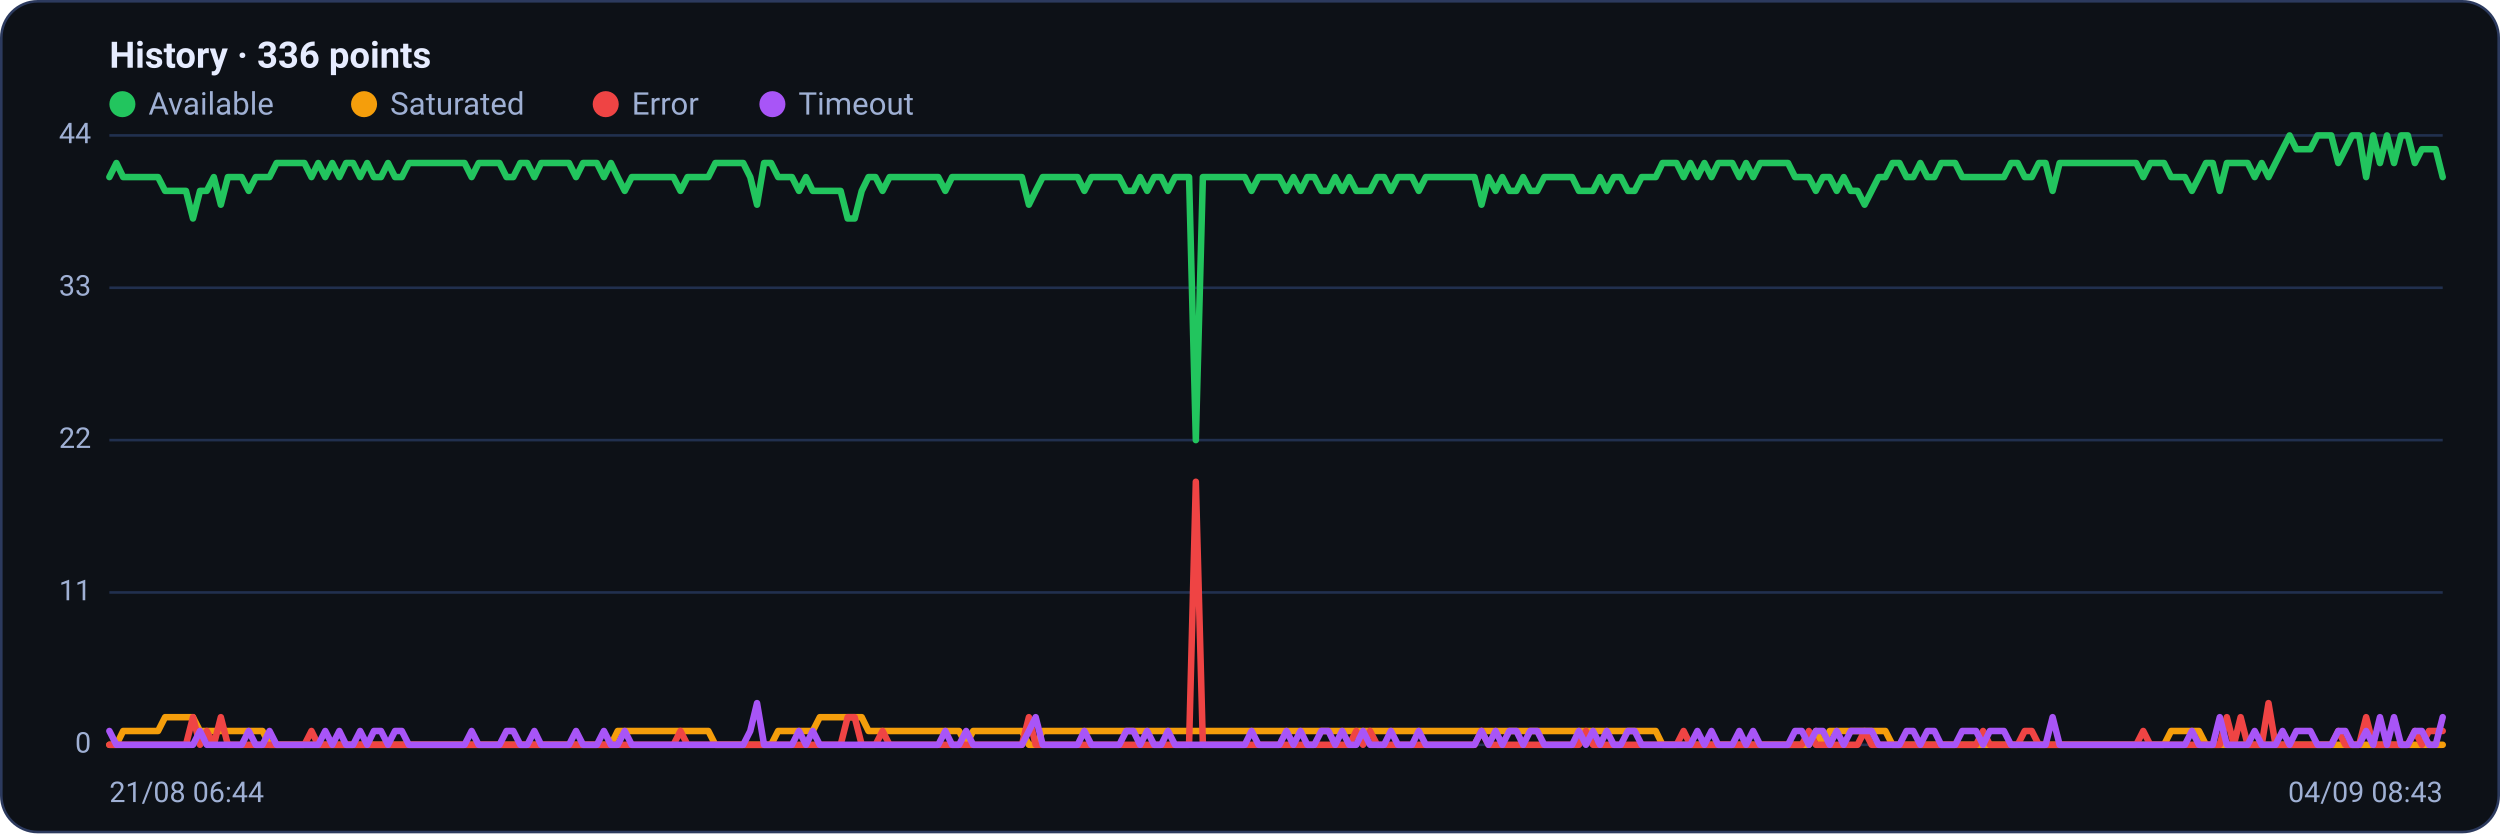
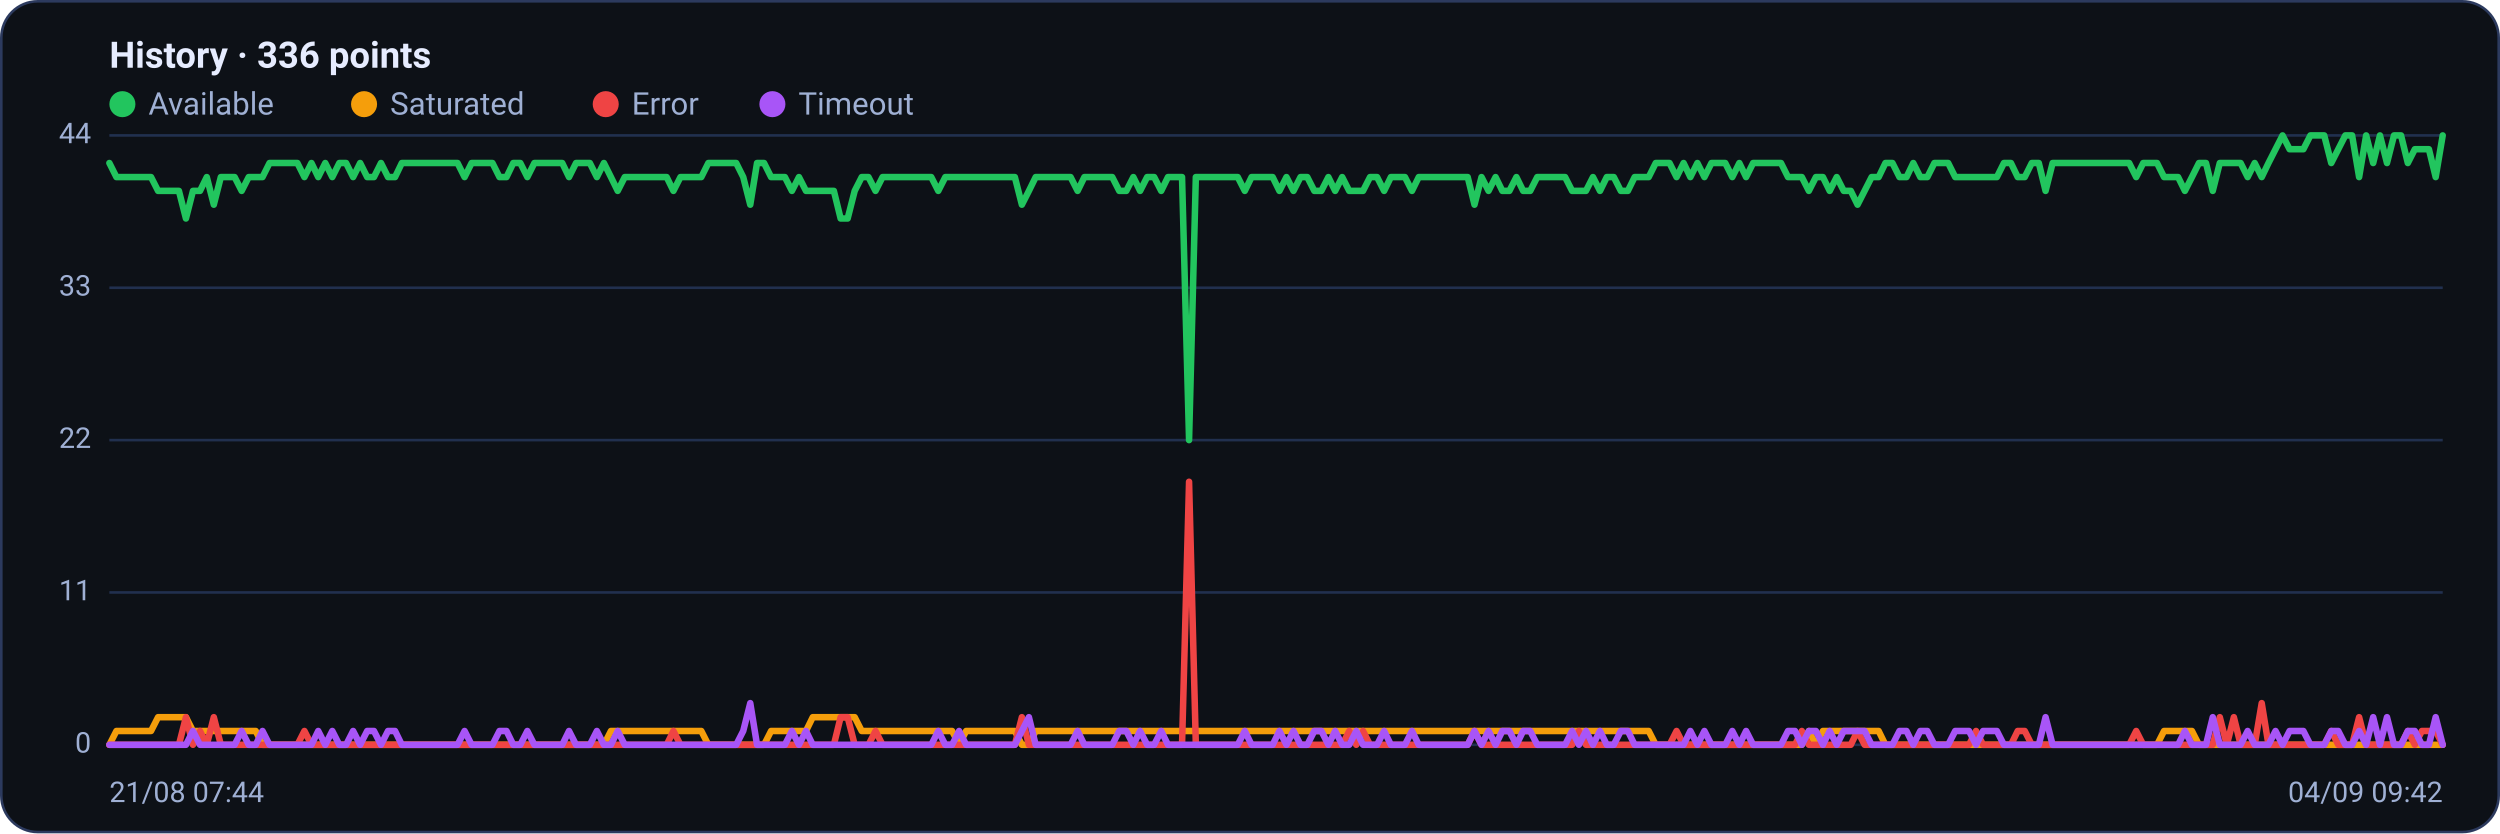
<svg xmlns="http://www.w3.org/2000/svg" viewBox="0 0 960 320" width="960" height="320" font-family="Segoe UI, system-ui, -apple-system, Roboto, Helvetica, Arial, sans-serif" role="img" aria-label="Availability history per region">
  <rect x="0.5" y="0.5" width="959" height="319" rx="14" fill="#0d1117" stroke="#2c3a5e" />
  <text x="42" y="26" font-size="14" font-weight="600" fill="#e6ecff">History · 336 points</text>
  <circle cx="47" cy="40" r="5" fill="#22c55e" />
  <text x="57" y="44" font-size="12" fill="#9fb0d4">Available</text>
  <circle cx="139.8" cy="40" r="5" fill="#f59e0b" />
  <text x="149.8" y="44" font-size="12" fill="#9fb0d4">Saturated</text>
  <circle cx="232.6" cy="40" r="5" fill="#ef4444" />
  <text x="242.6" y="44" font-size="12" fill="#9fb0d4">Error</text>
  <circle cx="296.6" cy="40" r="5" fill="#a855f7" />
  <text x="306.6" y="44" font-size="12" fill="#9fb0d4">Timeout</text>
  <line x1="42" y1="286.0" x2="938" y2="286.0" stroke="#21304f" stroke-width="1" />
  <text x="35" y="289.0" text-anchor="end" font-size="11" fill="#9fb0d4">0</text>
  <line x1="42" y1="227.5" x2="938" y2="227.5" stroke="#21304f" stroke-width="1" />
  <text x="35" y="230.5" text-anchor="end" font-size="11" fill="#9fb0d4">11</text>
  <line x1="42" y1="169.0" x2="938" y2="169.0" stroke="#21304f" stroke-width="1" />
  <text x="35" y="172.0" text-anchor="end" font-size="11" fill="#9fb0d4">22</text>
  <line x1="42" y1="110.5" x2="938" y2="110.5" stroke="#21304f" stroke-width="1" />
  <text x="35" y="113.5" text-anchor="end" font-size="11" fill="#9fb0d4">33</text>
  <line x1="42" y1="52.0" x2="938" y2="52.0" stroke="#21304f" stroke-width="1" />
  <text x="35" y="55.0" text-anchor="end" font-size="11" fill="#9fb0d4">44</text>
-   <polyline fill="none" stroke="#22c55e" stroke-width="2.5" stroke-linejoin="round" stroke-linecap="round" points="42.0,68.0 44.7,62.6 47.3,68.0 50.0,68.0 52.7,68.0 55.4,68.0 58.0,68.0 60.7,68.0 63.4,73.3 66.1,73.3 68.7,73.3 71.4,73.3 74.1,83.9 76.8,73.3 79.4,73.3 82.1,68.0 84.8,78.6 87.5,68.0 90.1,68.0 92.8,68.0 95.5,73.3 98.2,68.0 100.8,68.0 103.5,68.0 106.2,62.6 108.9,62.6 111.5,62.6 114.2,62.6 116.9,62.6 119.6,68.0 122.2,62.6 124.9,68.0 127.6,62.6 130.3,68.0 132.9,62.6 135.6,62.6 138.3,68.0 141.0,62.6 143.6,68.0 146.3,68.0 149.0,62.6 151.7,68.0 154.3,68.0 157.0,62.6 159.7,62.6 162.4,62.6 165.0,62.6 167.7,62.6 170.4,62.6 173.1,62.6 175.7,62.6 178.4,62.6 181.1,68.0 183.8,62.6 186.4,62.6 189.1,62.6 191.8,62.6 194.5,68.0 197.1,68.0 199.8,62.6 202.5,62.6 205.2,68.0 207.8,62.6 210.5,62.6 213.2,62.6 215.9,62.6 218.5,62.6 221.2,68.0 223.9,62.6 226.5,62.6 229.2,62.6 231.9,68.0 234.6,62.6 237.2,68.0 239.9,73.3 242.6,68.0 245.3,68.0 247.9,68.0 250.6,68.0 253.3,68.0 256.0,68.0 258.6,68.0 261.3,73.3 264.0,68.0 266.7,68.0 269.3,68.0 272.0,68.0 274.7,62.6 277.4,62.6 280.0,62.6 282.7,62.6 285.4,62.6 288.1,68.0 290.7,78.6 293.4,62.6 296.1,62.6 298.8,68.0 301.4,68.0 304.1,68.0 306.8,73.3 309.5,68.0 312.1,73.3 314.8,73.3 317.5,73.3 320.2,73.3 322.8,73.3 325.5,83.9 328.2,83.9 330.9,73.3 333.5,68.0 336.2,68.0 338.9,73.3 341.6,68.0 344.2,68.0 346.9,68.0 349.6,68.0 352.3,68.0 354.9,68.0 357.6,68.0 360.3,68.0 363.0,73.3 365.6,68.0 368.3,68.0 371.0,68.0 373.7,68.0 376.3,68.0 379.0,68.0 381.7,68.0 384.4,68.0 387.0,68.0 389.7,68.0 392.4,68.0 395.1,78.6 397.7,73.3 400.4,68.0 403.1,68.0 405.7,68.0 408.4,68.0 411.1,68.0 413.8,68.0 416.4,73.3 419.1,68.0 421.8,68.0 424.5,68.0 427.1,68.0 429.8,68.0 432.5,73.3 435.2,73.3 437.8,68.0 440.5,73.3 443.2,68.0 445.9,68.0 448.5,73.3 451.2,68.0 453.9,68.0 456.6,68.0 459.2,169.0 461.9,68.0 464.6,68.0 467.3,68.0 469.9,68.0 472.6,68.0 475.3,68.0 478.0,68.0 480.6,73.3 483.3,68.0 486.0,68.0 488.7,68.0 491.3,68.0 494.0,73.3 496.7,68.0 499.4,73.3 502.0,68.0 504.7,68.0 507.4,73.3 510.1,73.3 512.7,68.0 515.4,73.3 518.1,68.0 520.8,73.3 523.4,73.3 526.1,73.3 528.8,68.0 531.5,68.0 534.1,73.3 536.8,68.0 539.5,68.0 542.2,68.0 544.8,73.3 547.5,68.0 550.2,68.0 552.9,68.0 555.5,68.0 558.2,68.0 560.9,68.0 563.6,68.0 566.2,68.0 568.9,78.6 571.6,68.0 574.3,73.3 576.9,68.0 579.6,73.3 582.3,73.3 584.9,68.0 587.6,73.3 590.3,73.3 593.0,68.0 595.6,68.0 598.3,68.0 601.0,68.0 603.7,68.0 606.3,73.3 609.0,73.3 611.7,73.3 614.4,68.0 617.0,73.3 619.7,68.0 622.4,68.0 625.1,73.3 627.7,73.3 630.4,68.0 633.1,68.0 635.8,68.0 638.4,62.6 641.1,62.6 643.8,62.6 646.5,68.0 649.1,62.6 651.8,68.0 654.5,62.6 657.2,68.0 659.8,62.6 662.5,62.6 665.2,62.6 667.9,68.0 670.5,62.6 673.2,68.0 675.9,62.6 678.6,62.6 681.2,62.6 683.9,62.6 686.6,62.6 689.3,68.0 691.9,68.0 694.6,68.0 697.3,73.3 700.0,68.0 702.6,68.0 705.3,73.3 708.0,68.0 710.7,73.3 713.3,73.3 716.0,78.6 718.7,73.3 721.4,68.0 724.0,68.0 726.7,62.6 729.4,62.6 732.1,68.0 734.7,68.0 737.4,62.6 740.1,68.0 742.8,68.0 745.4,62.6 748.1,62.6 750.8,62.6 753.5,68.0 756.1,68.0 758.8,68.0 761.5,68.0 764.1,68.0 766.8,68.0 769.5,68.0 772.2,62.6 774.8,62.6 777.5,68.0 780.2,68.0 782.9,62.6 785.5,62.6 788.2,73.3 790.9,62.6 793.6,62.6 796.2,62.6 798.9,62.6 801.6,62.6 804.3,62.6 806.9,62.6 809.6,62.6 812.3,62.6 815.0,62.6 817.6,62.6 820.3,62.6 823.0,68.0 825.7,62.6 828.3,62.6 831.0,62.6 833.7,68.0 836.4,68.0 839.0,68.0 841.7,73.3 844.4,68.0 847.1,62.6 849.7,62.6 852.4,73.3 855.1,62.6 857.8,62.6 860.4,62.6 863.1,62.6 865.8,68.0 868.5,62.6 871.1,68.0 873.8,62.6 876.5,57.3 879.2,52.0 881.8,57.3 884.5,57.3 887.2,57.3 889.9,52.0 892.5,52.0 895.2,52.0 897.9,62.6 900.6,57.3 903.2,52.0 905.9,52.0 908.6,68.0 911.3,52.0 913.9,62.6 916.6,52.0 919.3,62.6 922.0,52.0 924.6,52.0 927.3,62.6 930.0,57.3 932.7,57.3 935.3,57.3 938.0,68.0" />
-   <polyline fill="none" stroke="#f59e0b" stroke-width="2.5" stroke-linejoin="round" stroke-linecap="round" points="42.0,286.0 44.7,286.0 47.3,280.7 50.0,280.7 52.7,280.7 55.4,280.7 58.0,280.7 60.7,280.7 63.4,275.4 66.1,275.4 68.7,275.4 71.4,275.4 74.1,275.4 76.8,280.7 79.4,280.7 82.1,280.7 84.8,280.7 87.5,280.7 90.1,280.7 92.8,280.7 95.5,280.7 98.2,280.7 100.8,280.7 103.5,286.0 106.2,286.0 108.9,286.0 111.5,286.0 114.2,286.0 116.9,286.0 119.6,286.0 122.2,286.0 124.9,286.0 127.6,286.0 130.3,286.0 132.9,286.0 135.6,286.0 138.3,286.0 141.0,286.0 143.6,286.0 146.3,286.0 149.0,286.0 151.7,286.0 154.3,286.0 157.0,286.0 159.7,286.0 162.4,286.0 165.0,286.0 167.7,286.0 170.4,286.0 173.1,286.0 175.7,286.0 178.4,286.0 181.1,286.0 183.8,286.0 186.4,286.0 189.1,286.0 191.8,286.0 194.5,286.0 197.1,286.0 199.8,286.0 202.5,286.0 205.2,286.0 207.8,286.0 210.5,286.0 213.2,286.0 215.9,286.0 218.5,286.0 221.2,286.0 223.9,286.0 226.5,286.0 229.2,286.0 231.9,286.0 234.6,286.0 237.2,280.7 239.9,280.7 242.6,280.7 245.3,280.7 247.9,280.7 250.6,280.7 253.3,280.7 256.0,280.7 258.6,280.7 261.3,280.7 264.0,280.7 266.7,280.7 269.3,280.7 272.0,280.7 274.7,286.0 277.4,286.0 280.0,286.0 282.7,286.0 285.4,286.0 288.1,286.0 290.7,286.0 293.4,286.0 296.1,286.0 298.8,280.7 301.4,280.7 304.1,280.7 306.8,280.7 309.5,280.7 312.1,280.7 314.8,275.4 317.5,275.4 320.2,275.4 322.8,275.4 325.5,275.4 328.2,275.4 330.9,275.4 333.5,280.7 336.2,280.7 338.9,280.7 341.6,280.7 344.2,280.7 346.9,280.7 349.6,280.7 352.3,280.7 354.9,280.7 357.6,280.7 360.3,280.7 363.0,280.7 365.6,280.7 368.3,280.7 371.0,286.0 373.7,280.7 376.3,280.7 379.0,280.7 381.7,280.7 384.4,280.7 387.0,280.7 389.7,280.7 392.4,280.7 395.1,286.0 397.7,286.0 400.4,280.7 403.1,280.7 405.7,280.7 408.4,280.7 411.1,280.7 413.8,280.7 416.4,280.7 419.1,280.7 421.8,280.7 424.5,280.7 427.1,280.7 429.8,280.7 432.5,280.7 435.2,280.7 437.8,280.7 440.5,280.7 443.2,280.7 445.9,280.7 448.5,280.7 451.2,280.7 453.9,280.7 456.6,280.7 459.2,280.7 461.9,280.7 464.6,280.7 467.3,280.7 469.9,280.7 472.6,280.7 475.3,280.7 478.0,280.7 480.6,280.7 483.3,280.7 486.0,280.7 488.7,280.7 491.3,280.7 494.0,280.7 496.7,280.7 499.4,280.7 502.0,280.7 504.7,280.7 507.4,280.7 510.1,280.7 512.7,280.7 515.4,280.7 518.1,280.7 520.8,280.7 523.4,280.7 526.1,280.7 528.8,280.7 531.5,280.7 534.1,280.7 536.8,280.7 539.5,280.7 542.2,280.7 544.8,280.7 547.5,280.7 550.2,280.7 552.9,280.7 555.5,280.7 558.2,280.7 560.9,280.7 563.6,280.7 566.2,280.7 568.9,280.7 571.6,280.7 574.3,280.7 576.9,280.7 579.6,280.7 582.3,280.7 584.9,280.7 587.6,280.7 590.3,280.7 593.0,280.7 595.6,280.7 598.3,280.7 601.0,280.7 603.7,280.7 606.3,280.7 609.0,280.7 611.7,280.7 614.4,280.7 617.0,280.7 619.7,280.7 622.4,280.7 625.1,280.7 627.7,280.7 630.4,280.7 633.1,280.7 635.8,280.7 638.4,286.0 641.1,286.0 643.8,286.0 646.5,286.0 649.1,286.0 651.8,286.0 654.5,286.0 657.2,286.0 659.8,286.0 662.5,286.0 665.2,286.0 667.9,286.0 670.5,286.0 673.2,286.0 675.9,286.0 678.6,286.0 681.2,286.0 683.9,286.0 686.6,286.0 689.3,286.0 691.9,286.0 694.6,286.0 697.3,280.7 700.0,286.0 702.6,280.7 705.3,280.7 708.0,280.7 710.7,280.7 713.3,280.7 716.0,280.7 718.7,280.7 721.4,280.7 724.0,280.7 726.7,286.0 729.4,286.0 732.1,286.0 734.7,286.0 737.4,286.0 740.1,286.0 742.8,286.0 745.4,286.0 748.1,286.0 750.8,286.0 753.5,286.0 756.1,286.0 758.8,286.0 761.5,286.0 764.1,286.0 766.8,286.0 769.5,286.0 772.2,286.0 774.8,286.0 777.5,286.0 780.2,286.0 782.9,286.0 785.5,286.0 788.2,286.0 790.9,286.0 793.6,286.0 796.2,286.0 798.9,286.0 801.6,286.0 804.3,286.0 806.9,286.0 809.6,286.0 812.3,286.0 815.0,286.0 817.6,286.0 820.3,286.0 823.0,286.0 825.7,286.0 828.3,286.0 831.0,286.0 833.7,280.7 836.4,280.7 839.0,280.7 841.7,280.7 844.4,280.7 847.1,286.0 849.7,286.0 852.4,286.0 855.1,286.0 857.8,286.0 860.4,286.0 863.1,286.0 865.8,286.0 868.5,286.0 871.1,286.0 873.8,286.0 876.5,286.0 879.2,286.0 881.8,286.0 884.5,286.0 887.2,286.0 889.9,286.0 892.5,286.0 895.2,286.0 897.9,286.0 900.6,286.0 903.2,286.0 905.9,286.0 908.6,286.0 911.3,286.0 913.9,286.0 916.6,286.0 919.3,286.0 922.0,286.0 924.6,286.0 927.3,286.0 930.0,286.0 932.7,286.0 935.3,286.0 938.0,286.0" />
-   <polyline fill="none" stroke="#ef4444" stroke-width="2.5" stroke-linejoin="round" stroke-linecap="round" points="42.0,286.0 44.7,286.0 47.3,286.0 50.0,286.0 52.7,286.0 55.4,286.0 58.0,286.0 60.7,286.0 63.4,286.0 66.1,286.0 68.7,286.0 71.4,286.0 74.1,275.4 76.8,286.0 79.4,280.7 82.1,286.0 84.8,275.4 87.5,286.0 90.1,286.0 92.8,286.0 95.5,286.0 98.2,286.0 100.8,286.0 103.5,286.0 106.2,286.0 108.9,286.0 111.5,286.0 114.2,286.0 116.9,286.0 119.6,280.7 122.2,286.0 124.9,286.0 127.6,286.0 130.3,286.0 132.9,286.0 135.6,286.0 138.3,286.0 141.0,286.0 143.6,286.0 146.3,286.0 149.0,286.0 151.7,286.0 154.3,286.0 157.0,286.0 159.7,286.0 162.4,286.0 165.0,286.0 167.7,286.0 170.4,286.0 173.1,286.0 175.7,286.0 178.4,286.0 181.1,286.0 183.8,286.0 186.4,286.0 189.1,286.0 191.8,286.0 194.5,286.0 197.1,286.0 199.8,286.0 202.5,286.0 205.2,286.0 207.8,286.0 210.5,286.0 213.2,286.0 215.9,286.0 218.5,286.0 221.2,286.0 223.9,286.0 226.5,286.0 229.2,286.0 231.9,286.0 234.6,286.0 237.2,286.0 239.9,286.0 242.6,286.0 245.3,286.0 247.9,286.0 250.6,286.0 253.3,286.0 256.0,286.0 258.6,286.0 261.3,280.7 264.0,286.0 266.7,286.0 269.3,286.0 272.0,286.0 274.7,286.0 277.4,286.0 280.0,286.0 282.7,286.0 285.4,286.0 288.1,286.0 290.7,286.0 293.4,286.0 296.1,286.0 298.8,286.0 301.4,286.0 304.1,286.0 306.8,286.0 309.5,286.0 312.1,286.0 314.8,286.0 317.5,286.0 320.2,286.0 322.8,286.0 325.5,275.4 328.2,275.4 330.9,286.0 333.5,286.0 336.2,286.0 338.9,280.7 341.6,286.0 344.2,286.0 346.9,286.0 349.6,286.0 352.3,286.0 354.9,286.0 357.6,286.0 360.3,286.0 363.0,286.0 365.6,286.0 368.3,286.0 371.0,286.0 373.7,286.0 376.3,286.0 379.0,286.0 381.7,286.0 384.4,286.0 387.0,286.0 389.7,286.0 392.4,286.0 395.1,275.4 397.7,286.0 400.4,286.0 403.1,286.0 405.7,286.0 408.4,286.0 411.1,286.0 413.8,286.0 416.4,286.0 419.1,286.0 421.8,286.0 424.5,286.0 427.1,286.0 429.8,286.0 432.5,286.0 435.2,286.0 437.8,286.0 440.5,286.0 443.2,286.0 445.9,286.0 448.5,286.0 451.2,286.0 453.9,286.0 456.6,286.0 459.2,185.0 461.9,286.0 464.6,286.0 467.3,286.0 469.9,286.0 472.6,286.0 475.3,286.0 478.0,286.0 480.6,286.0 483.3,286.0 486.0,286.0 488.7,286.0 491.3,286.0 494.0,286.0 496.7,286.0 499.4,286.0 502.0,286.0 504.7,286.0 507.4,286.0 510.1,286.0 512.7,286.0 515.4,286.0 518.1,286.0 520.8,280.7 523.4,286.0 526.1,280.7 528.8,286.0 531.5,286.0 534.1,286.0 536.8,286.0 539.5,286.0 542.2,286.0 544.8,286.0 547.5,286.0 550.2,286.0 552.9,286.0 555.5,286.0 558.2,286.0 560.9,286.0 563.6,286.0 566.2,286.0 568.9,280.7 571.6,286.0 574.3,286.0 576.9,286.0 579.6,286.0 582.3,286.0 584.9,286.0 587.6,286.0 590.3,286.0 593.0,286.0 595.6,286.0 598.3,286.0 601.0,286.0 603.7,286.0 606.3,286.0 609.0,280.7 611.7,286.0 614.4,286.0 617.0,286.0 619.7,286.0 622.4,286.0 625.1,286.0 627.7,286.0 630.4,286.0 633.1,286.0 635.8,286.0 638.4,286.0 641.1,286.0 643.8,286.0 646.5,280.7 649.1,286.0 651.8,286.0 654.5,286.0 657.2,286.0 659.8,286.0 662.5,286.0 665.2,286.0 667.9,286.0 670.5,286.0 673.2,286.0 675.9,286.0 678.6,286.0 681.2,286.0 683.9,286.0 686.6,286.0 689.3,286.0 691.9,286.0 694.6,280.7 697.3,286.0 700.0,286.0 702.6,286.0 705.3,286.0 708.0,286.0 710.7,286.0 713.3,286.0 716.0,280.7 718.7,286.0 721.4,286.0 724.0,286.0 726.7,286.0 729.4,286.0 732.1,286.0 734.7,286.0 737.4,286.0 740.1,286.0 742.8,286.0 745.4,286.0 748.1,286.0 750.8,286.0 753.5,286.0 756.1,286.0 758.8,286.0 761.5,280.7 764.1,286.0 766.8,286.0 769.5,286.0 772.2,286.0 774.8,286.0 777.5,280.7 780.2,280.7 782.9,286.0 785.5,286.0 788.2,286.0 790.9,286.0 793.6,286.0 796.2,286.0 798.9,286.0 801.6,286.0 804.3,286.0 806.9,286.0 809.6,286.0 812.3,286.0 815.0,286.0 817.6,286.0 820.3,286.0 823.0,280.7 825.7,286.0 828.3,286.0 831.0,286.0 833.7,286.0 836.4,286.0 839.0,286.0 841.7,286.0 844.4,286.0 847.1,286.0 849.7,286.0 852.4,286.0 855.1,275.4 857.8,286.0 860.4,275.4 863.1,286.0 865.8,286.0 868.5,286.0 871.1,270.0 873.8,286.0 876.5,286.0 879.2,286.0 881.8,286.0 884.5,286.0 887.2,286.0 889.9,286.0 892.5,286.0 895.2,286.0 897.9,280.7 900.6,286.0 903.2,286.0 905.9,286.0 908.6,275.4 911.3,286.0 913.9,286.0 916.6,286.0 919.3,286.0 922.0,286.0 924.6,286.0 927.3,280.7 930.0,286.0 932.7,280.7 935.3,280.7 938.0,280.7" />
-   <polyline fill="none" stroke="#a855f7" stroke-width="2.5" stroke-linejoin="round" stroke-linecap="round" points="42.0,280.7 44.7,286.0 47.3,286.0 50.0,286.0 52.7,286.0 55.4,286.0 58.0,286.0 60.7,286.0 63.4,286.0 66.1,286.0 68.7,286.0 71.4,286.0 74.1,286.0 76.8,280.7 79.4,286.0 82.1,286.0 84.8,286.0 87.5,286.0 90.1,286.0 92.8,286.0 95.5,280.7 98.2,286.0 100.8,286.0 103.5,280.7 106.2,286.0 108.9,286.0 111.5,286.0 114.2,286.0 116.9,286.0 119.6,286.0 122.2,286.0 124.9,280.7 127.6,286.0 130.3,280.7 132.9,286.0 135.6,286.0 138.3,280.7 141.0,286.0 143.6,280.7 146.3,280.7 149.0,286.0 151.7,280.7 154.3,280.7 157.0,286.0 159.7,286.0 162.4,286.0 165.0,286.0 167.7,286.0 170.4,286.0 173.1,286.0 175.7,286.0 178.4,286.0 181.1,280.7 183.8,286.0 186.4,286.0 189.1,286.0 191.8,286.0 194.5,280.7 197.1,280.7 199.8,286.0 202.5,286.0 205.2,280.7 207.8,286.0 210.5,286.0 213.2,286.0 215.9,286.0 218.5,286.0 221.2,280.7 223.9,286.0 226.5,286.0 229.2,286.0 231.9,280.7 234.6,286.0 237.2,286.0 239.9,280.7 242.6,286.0 245.3,286.0 247.9,286.0 250.6,286.0 253.3,286.0 256.0,286.0 258.6,286.0 261.3,286.0 264.0,286.0 266.7,286.0 269.3,286.0 272.0,286.0 274.7,286.0 277.4,286.0 280.0,286.0 282.7,286.0 285.4,286.0 288.1,280.7 290.7,270.0 293.4,286.0 296.1,286.0 298.8,286.0 301.4,286.0 304.1,286.0 306.8,280.7 309.5,286.0 312.1,280.7 314.8,286.0 317.5,286.0 320.2,286.0 322.8,286.0 325.5,286.0 328.2,286.0 330.9,286.0 333.5,286.0 336.2,286.0 338.9,286.0 341.6,286.0 344.2,286.0 346.9,286.0 349.6,286.0 352.3,286.0 354.9,286.0 357.6,286.0 360.3,286.0 363.0,280.7 365.6,286.0 368.3,286.0 371.0,280.7 373.7,286.0 376.3,286.0 379.0,286.0 381.7,286.0 384.4,286.0 387.0,286.0 389.7,286.0 392.4,286.0 395.1,280.7 397.7,275.4 400.4,286.0 403.1,286.0 405.7,286.0 408.4,286.0 411.1,286.0 413.8,286.0 416.4,280.7 419.1,286.0 421.8,286.0 424.5,286.0 427.1,286.0 429.8,286.0 432.5,280.7 435.2,280.7 437.8,286.0 440.5,280.7 443.2,286.0 445.9,286.0 448.5,280.7 451.2,286.0 453.9,286.0 456.6,286.0 459.2,286.0 461.9,286.0 464.6,286.0 467.3,286.0 469.9,286.0 472.6,286.0 475.3,286.0 478.0,286.0 480.6,280.7 483.3,286.0 486.0,286.0 488.7,286.0 491.3,286.0 494.0,280.7 496.7,286.0 499.4,280.7 502.0,286.0 504.7,286.0 507.4,280.7 510.1,280.7 512.7,286.0 515.4,280.7 518.1,286.0 520.8,286.0 523.4,280.7 526.1,286.0 528.8,286.0 531.5,286.0 534.1,280.7 536.8,286.0 539.5,286.0 542.2,286.0 544.8,280.7 547.5,286.0 550.2,286.0 552.9,286.0 555.5,286.0 558.2,286.0 560.9,286.0 563.6,286.0 566.2,286.0 568.9,280.7 571.6,286.0 574.3,280.7 576.9,286.0 579.6,280.7 582.3,280.7 584.9,286.0 587.6,280.7 590.3,280.7 593.0,286.0 595.6,286.0 598.3,286.0 601.0,286.0 603.7,286.0 606.3,280.7 609.0,286.0 611.7,280.7 614.4,286.0 617.0,280.7 619.7,286.0 622.4,286.0 625.1,280.7 627.7,280.7 630.4,286.0 633.1,286.0 635.8,286.0 638.4,286.0 641.1,286.0 643.8,286.0 646.5,286.0 649.1,286.0 651.8,280.7 654.5,286.0 657.2,280.7 659.8,286.0 662.5,286.0 665.2,286.0 667.9,280.7 670.5,286.0 673.2,280.7 675.9,286.0 678.6,286.0 681.2,286.0 683.9,286.0 686.6,286.0 689.3,280.7 691.9,280.7 694.6,286.0 697.3,280.7 700.0,280.7 702.6,286.0 705.3,280.7 708.0,286.0 710.7,280.7 713.3,280.7 716.0,280.7 718.7,280.7 721.4,286.0 724.0,286.0 726.7,286.0 729.4,286.0 732.1,280.7 734.7,280.7 737.4,286.0 740.1,280.7 742.8,280.7 745.4,286.0 748.1,286.0 750.8,286.0 753.5,280.7 756.1,280.7 758.8,280.7 761.5,286.0 764.1,280.7 766.8,280.7 769.5,280.7 772.2,286.0 774.8,286.0 777.5,286.0 780.2,286.0 782.9,286.0 785.5,286.0 788.2,275.4 790.9,286.0 793.6,286.0 796.2,286.0 798.9,286.0 801.6,286.0 804.3,286.0 806.9,286.0 809.6,286.0 812.3,286.0 815.0,286.0 817.6,286.0 820.3,286.0 823.0,286.0 825.7,286.0 828.3,286.0 831.0,286.0 833.7,286.0 836.4,286.0 839.0,286.0 841.7,280.7 844.4,286.0 847.1,286.0 849.7,286.0 852.4,275.4 855.1,286.0 857.8,286.0 860.4,286.0 863.1,286.0 865.8,280.7 868.5,286.0 871.1,286.0 873.8,286.0 876.5,280.7 879.2,286.0 881.8,280.7 884.5,280.7 887.2,280.7 889.9,286.0 892.5,286.0 895.2,286.0 897.9,280.7 900.6,280.7 903.2,286.0 905.9,286.0 908.6,280.7 911.3,286.0 913.9,275.4 916.6,286.0 919.3,275.4 922.0,286.0 924.6,286.0 927.3,280.7 930.0,280.7 932.7,286.0 935.3,286.0 938.0,275.4" />
-   <text x="42" y="308" font-size="11" fill="#9fb0d4">21/08 06:44</text>
-   <text x="938" y="308" text-anchor="end" font-size="11" fill="#9fb0d4">04/09 08:43</text>
+   <polyline fill="none" stroke="#22c55e" stroke-width="2.5" stroke-linejoin="round" stroke-linecap="round" points="42.0,62.6 44.7,68.0 47.3,68.0 50.0,68.0 52.7,68.0 55.4,68.0 58.0,68.0 60.7,73.3 63.4,73.3 66.1,73.3 68.7,73.3 71.4,83.9 74.1,73.3 76.8,73.3 79.4,68.0 82.1,78.6 84.8,68.0 87.5,68.0 90.1,68.0 92.8,73.3 95.5,68.0 98.2,68.0 100.8,68.0 103.5,62.6 106.2,62.6 108.9,62.6 111.5,62.6 114.2,62.6 116.9,68.0 119.6,62.6 122.2,68.0 124.9,62.6 127.6,68.0 130.3,62.6 132.9,62.6 135.6,68.0 138.3,62.6 141.0,68.0 143.6,68.0 146.3,62.6 149.0,68.0 151.7,68.0 154.3,62.6 157.0,62.6 159.7,62.6 162.4,62.6 165.0,62.6 167.7,62.6 170.4,62.6 173.1,62.6 175.7,62.6 178.4,68.0 181.1,62.6 183.8,62.6 186.4,62.6 189.1,62.6 191.8,68.0 194.5,68.0 197.1,62.6 199.8,62.6 202.5,68.0 205.2,62.6 207.8,62.6 210.5,62.6 213.2,62.6 215.9,62.6 218.5,68.0 221.2,62.6 223.9,62.6 226.5,62.6 229.2,68.0 231.9,62.6 234.6,68.0 237.2,73.3 239.9,68.0 242.6,68.0 245.3,68.0 247.9,68.0 250.6,68.0 253.3,68.0 256.0,68.0 258.6,73.3 261.3,68.0 264.0,68.0 266.7,68.0 269.3,68.0 272.0,62.6 274.7,62.6 277.4,62.6 280.0,62.6 282.7,62.6 285.4,68.0 288.1,78.6 290.7,62.6 293.4,62.6 296.1,68.0 298.8,68.0 301.4,68.0 304.1,73.3 306.8,68.0 309.5,73.3 312.1,73.3 314.8,73.3 317.5,73.3 320.2,73.3 322.8,83.9 325.5,83.9 328.2,73.3 330.9,68.0 333.5,68.0 336.2,73.3 338.9,68.0 341.6,68.0 344.2,68.0 346.9,68.0 349.6,68.0 352.3,68.0 354.9,68.0 357.6,68.0 360.3,73.3 363.0,68.0 365.6,68.0 368.3,68.0 371.0,68.0 373.7,68.0 376.3,68.0 379.0,68.0 381.7,68.0 384.4,68.0 387.0,68.0 389.7,68.0 392.4,78.6 395.1,73.3 397.7,68.0 400.4,68.0 403.1,68.0 405.7,68.0 408.4,68.0 411.1,68.0 413.8,73.3 416.4,68.0 419.1,68.0 421.8,68.0 424.5,68.0 427.1,68.0 429.8,73.3 432.5,73.3 435.2,68.0 437.8,73.3 440.5,68.0 443.2,68.0 445.9,73.3 448.5,68.0 451.2,68.0 453.9,68.0 456.6,169.0 459.2,68.0 461.9,68.0 464.6,68.0 467.3,68.0 469.9,68.0 472.6,68.0 475.3,68.0 478.0,73.3 480.6,68.0 483.3,68.0 486.0,68.0 488.7,68.0 491.3,73.3 494.0,68.0 496.7,73.3 499.4,68.0 502.0,68.0 504.7,73.3 507.4,73.3 510.1,68.0 512.7,73.3 515.4,68.0 518.1,73.3 520.8,73.3 523.4,73.3 526.1,68.0 528.8,68.0 531.5,73.3 534.1,68.0 536.8,68.0 539.5,68.0 542.2,73.3 544.8,68.0 547.5,68.0 550.2,68.0 552.9,68.0 555.5,68.0 558.2,68.0 560.9,68.0 563.6,68.0 566.2,78.6 568.9,68.0 571.6,73.3 574.3,68.0 576.9,73.3 579.6,73.3 582.3,68.0 584.9,73.3 587.6,73.3 590.3,68.0 593.0,68.0 595.6,68.0 598.3,68.0 601.0,68.0 603.7,73.3 606.3,73.3 609.0,73.3 611.7,68.0 614.4,73.3 617.0,68.0 619.7,68.0 622.4,73.3 625.1,73.3 627.7,68.0 630.4,68.0 633.1,68.0 635.8,62.6 638.4,62.6 641.1,62.6 643.8,68.0 646.5,62.6 649.1,68.0 651.8,62.6 654.5,68.0 657.2,62.6 659.8,62.6 662.5,62.6 665.2,68.0 667.9,62.6 670.5,68.0 673.2,62.6 675.9,62.6 678.6,62.6 681.2,62.6 683.9,62.6 686.6,68.0 689.3,68.0 691.9,68.0 694.6,73.3 697.3,68.0 700.0,68.0 702.6,73.3 705.3,68.0 708.0,73.3 710.7,73.3 713.3,78.6 716.0,73.3 718.7,68.0 721.4,68.0 724.0,62.6 726.7,62.6 729.4,68.0 732.1,68.0 734.7,62.6 737.4,68.0 740.1,68.0 742.8,62.6 745.4,62.6 748.1,62.6 750.8,68.0 753.5,68.0 756.1,68.0 758.8,68.0 761.5,68.0 764.1,68.0 766.8,68.0 769.5,62.6 772.2,62.6 774.8,68.0 777.5,68.0 780.2,62.6 782.9,62.6 785.5,73.3 788.2,62.6 790.9,62.6 793.6,62.6 796.2,62.6 798.9,62.6 801.6,62.6 804.3,62.6 806.9,62.6 809.6,62.6 812.3,62.6 815.0,62.6 817.6,62.6 820.3,68.0 823.0,62.6 825.7,62.6 828.3,62.6 831.0,68.0 833.7,68.0 836.4,68.0 839.0,73.3 841.7,68.0 844.4,62.6 847.1,62.6 849.7,73.3 852.4,62.6 855.1,62.6 857.8,62.6 860.4,62.6 863.1,68.0 865.8,62.6 868.5,68.0 871.1,62.6 873.8,57.3 876.5,52.0 879.2,57.3 881.8,57.3 884.5,57.3 887.2,52.0 889.9,52.0 892.5,52.0 895.2,62.6 897.9,57.3 900.6,52.0 903.2,52.0 905.9,68.0 908.6,52.0 911.3,62.6 913.9,52.0 916.6,62.6 919.3,52.0 922.0,52.0 924.6,62.6 927.3,57.3 930.0,57.3 932.7,57.3 935.3,68.0 938.0,52.0" />
+   <polyline fill="none" stroke="#f59e0b" stroke-width="2.5" stroke-linejoin="round" stroke-linecap="round" points="42.0,286.0 44.7,280.7 47.3,280.7 50.0,280.7 52.7,280.7 55.4,280.7 58.0,280.7 60.7,275.4 63.4,275.4 66.1,275.4 68.7,275.4 71.4,275.4 74.1,280.7 76.8,280.7 79.4,280.7 82.1,280.7 84.8,280.7 87.5,280.7 90.1,280.7 92.8,280.7 95.5,280.7 98.2,280.7 100.8,286.0 103.5,286.0 106.2,286.0 108.9,286.0 111.5,286.0 114.2,286.0 116.9,286.0 119.6,286.0 122.2,286.0 124.9,286.0 127.6,286.0 130.3,286.0 132.9,286.0 135.6,286.0 138.3,286.0 141.0,286.0 143.6,286.0 146.3,286.0 149.0,286.0 151.7,286.0 154.3,286.0 157.0,286.0 159.7,286.0 162.4,286.0 165.0,286.0 167.7,286.0 170.4,286.0 173.1,286.0 175.7,286.0 178.4,286.0 181.1,286.0 183.8,286.0 186.4,286.0 189.1,286.0 191.8,286.0 194.5,286.0 197.1,286.0 199.8,286.0 202.5,286.0 205.2,286.0 207.8,286.0 210.5,286.0 213.2,286.0 215.9,286.0 218.5,286.0 221.2,286.0 223.9,286.0 226.5,286.0 229.2,286.0 231.9,286.0 234.6,280.7 237.2,280.7 239.9,280.7 242.6,280.7 245.3,280.7 247.9,280.7 250.6,280.7 253.3,280.7 256.0,280.7 258.6,280.7 261.3,280.7 264.0,280.7 266.7,280.7 269.3,280.7 272.0,286.0 274.7,286.0 277.4,286.0 280.0,286.0 282.7,286.0 285.4,286.0 288.1,286.0 290.7,286.0 293.4,286.0 296.1,280.7 298.8,280.7 301.4,280.7 304.1,280.7 306.8,280.7 309.5,280.7 312.1,275.4 314.8,275.4 317.5,275.4 320.2,275.4 322.8,275.4 325.5,275.4 328.2,275.4 330.9,280.7 333.5,280.7 336.2,280.7 338.9,280.7 341.6,280.7 344.2,280.7 346.9,280.7 349.6,280.7 352.3,280.7 354.9,280.7 357.6,280.7 360.3,280.7 363.0,280.7 365.6,280.7 368.3,286.0 371.0,280.7 373.7,280.7 376.3,280.7 379.0,280.7 381.7,280.7 384.4,280.7 387.0,280.7 389.7,280.7 392.4,286.0 395.1,286.0 397.7,280.7 400.4,280.7 403.1,280.7 405.7,280.7 408.4,280.7 411.1,280.7 413.8,280.7 416.4,280.7 419.1,280.7 421.8,280.7 424.5,280.7 427.1,280.7 429.8,280.7 432.5,280.7 435.2,280.7 437.8,280.7 440.5,280.7 443.2,280.7 445.9,280.7 448.5,280.7 451.2,280.7 453.9,280.7 456.6,280.7 459.2,280.7 461.9,280.7 464.6,280.7 467.3,280.7 469.9,280.7 472.6,280.7 475.3,280.7 478.0,280.7 480.6,280.7 483.3,280.7 486.0,280.7 488.7,280.7 491.3,280.7 494.0,280.7 496.7,280.7 499.4,280.7 502.0,280.7 504.7,280.7 507.4,280.7 510.1,280.7 512.7,280.7 515.4,280.7 518.1,280.7 520.8,280.7 523.4,280.7 526.1,280.7 528.8,280.7 531.5,280.7 534.1,280.7 536.8,280.7 539.5,280.7 542.2,280.7 544.8,280.7 547.5,280.7 550.2,280.7 552.9,280.7 555.5,280.7 558.2,280.7 560.9,280.7 563.6,280.7 566.2,280.7 568.9,280.7 571.6,280.7 574.3,280.7 576.9,280.7 579.6,280.7 582.3,280.7 584.9,280.7 587.6,280.7 590.3,280.7 593.0,280.7 595.6,280.7 598.3,280.7 601.0,280.7 603.7,280.7 606.3,280.7 609.0,280.7 611.7,280.7 614.4,280.7 617.0,280.7 619.7,280.7 622.4,280.7 625.1,280.7 627.7,280.7 630.4,280.7 633.1,280.7 635.8,286.0 638.4,286.0 641.1,286.0 643.8,286.0 646.5,286.0 649.1,286.0 651.8,286.0 654.5,286.0 657.2,286.0 659.8,286.0 662.5,286.0 665.2,286.0 667.9,286.0 670.5,286.0 673.2,286.0 675.9,286.0 678.6,286.0 681.2,286.0 683.9,286.0 686.6,286.0 689.3,286.0 691.9,286.0 694.6,280.7 697.3,286.0 700.0,280.7 702.6,280.7 705.3,280.7 708.0,280.7 710.7,280.7 713.3,280.7 716.0,280.7 718.7,280.7 721.4,280.7 724.0,286.0 726.7,286.0 729.4,286.0 732.1,286.0 734.7,286.0 737.4,286.0 740.1,286.0 742.8,286.0 745.4,286.0 748.1,286.0 750.8,286.0 753.5,286.0 756.1,286.0 758.8,286.0 761.5,286.0 764.1,286.0 766.8,286.0 769.5,286.0 772.2,286.0 774.8,286.0 777.5,286.0 780.2,286.0 782.9,286.0 785.5,286.0 788.2,286.0 790.9,286.0 793.6,286.0 796.2,286.0 798.9,286.0 801.6,286.0 804.3,286.0 806.9,286.0 809.6,286.0 812.3,286.0 815.0,286.0 817.6,286.0 820.3,286.0 823.0,286.0 825.7,286.0 828.3,286.0 831.0,280.7 833.7,280.7 836.4,280.7 839.0,280.7 841.7,280.7 844.4,286.0 847.1,286.0 849.7,286.0 852.4,286.0 855.1,286.0 857.8,286.0 860.4,286.0 863.1,286.0 865.8,286.0 868.5,286.0 871.1,286.0 873.8,286.0 876.5,286.0 879.2,286.0 881.8,286.0 884.5,286.0 887.2,286.0 889.9,286.0 892.5,286.0 895.2,286.0 897.9,286.0 900.6,286.0 903.2,286.0 905.9,286.0 908.6,286.0 911.3,286.0 913.9,286.0 916.6,286.0 919.3,286.0 922.0,286.0 924.6,286.0 927.3,286.0 930.0,286.0 932.7,286.0 935.3,286.0 938.0,286.0" />
+   <polyline fill="none" stroke="#ef4444" stroke-width="2.5" stroke-linejoin="round" stroke-linecap="round" points="42.0,286.0 44.7,286.0 47.3,286.0 50.0,286.0 52.7,286.0 55.4,286.0 58.0,286.0 60.7,286.0 63.4,286.0 66.1,286.0 68.7,286.0 71.4,275.4 74.1,286.0 76.8,280.7 79.4,286.0 82.1,275.4 84.8,286.0 87.5,286.0 90.1,286.0 92.8,286.0 95.5,286.0 98.2,286.0 100.8,286.0 103.5,286.0 106.2,286.0 108.9,286.0 111.5,286.0 114.2,286.0 116.9,280.7 119.6,286.0 122.2,286.0 124.9,286.0 127.6,286.0 130.3,286.0 132.9,286.0 135.6,286.0 138.3,286.0 141.0,286.0 143.6,286.0 146.3,286.0 149.0,286.0 151.7,286.0 154.3,286.0 157.0,286.0 159.7,286.0 162.4,286.0 165.0,286.0 167.7,286.0 170.4,286.0 173.1,286.0 175.7,286.0 178.4,286.0 181.1,286.0 183.8,286.0 186.4,286.0 189.1,286.0 191.8,286.0 194.5,286.0 197.1,286.0 199.8,286.0 202.5,286.0 205.2,286.0 207.8,286.0 210.5,286.0 213.2,286.0 215.9,286.0 218.5,286.0 221.2,286.0 223.9,286.0 226.5,286.0 229.2,286.0 231.9,286.0 234.6,286.0 237.2,286.0 239.9,286.0 242.6,286.0 245.3,286.0 247.9,286.0 250.6,286.0 253.3,286.0 256.0,286.0 258.6,280.7 261.3,286.0 264.0,286.0 266.7,286.0 269.3,286.0 272.0,286.0 274.7,286.0 277.4,286.0 280.0,286.0 282.7,286.0 285.4,286.0 288.1,286.0 290.7,286.0 293.4,286.0 296.1,286.0 298.8,286.0 301.4,286.0 304.1,286.0 306.8,286.0 309.5,286.0 312.1,286.0 314.8,286.0 317.5,286.0 320.2,286.0 322.8,275.4 325.5,275.4 328.2,286.0 330.9,286.0 333.5,286.0 336.2,280.7 338.9,286.0 341.6,286.0 344.2,286.0 346.9,286.0 349.6,286.0 352.3,286.0 354.9,286.0 357.6,286.0 360.3,286.0 363.0,286.0 365.6,286.0 368.3,286.0 371.0,286.0 373.7,286.0 376.3,286.0 379.0,286.0 381.7,286.0 384.4,286.0 387.0,286.0 389.7,286.0 392.4,275.4 395.1,286.0 397.7,286.0 400.4,286.0 403.1,286.0 405.7,286.0 408.4,286.0 411.1,286.0 413.8,286.0 416.4,286.0 419.1,286.0 421.8,286.0 424.5,286.0 427.1,286.0 429.8,286.0 432.5,286.0 435.2,286.0 437.8,286.0 440.5,286.0 443.2,286.0 445.9,286.0 448.5,286.0 451.2,286.0 453.9,286.0 456.6,185.0 459.2,286.0 461.9,286.0 464.6,286.0 467.3,286.0 469.9,286.0 472.6,286.0 475.3,286.0 478.0,286.0 480.6,286.0 483.3,286.0 486.0,286.0 488.7,286.0 491.3,286.0 494.0,286.0 496.7,286.0 499.4,286.0 502.0,286.0 504.7,286.0 507.4,286.0 510.1,286.0 512.7,286.0 515.4,286.0 518.1,280.7 520.8,286.0 523.4,280.7 526.1,286.0 528.8,286.0 531.5,286.0 534.1,286.0 536.8,286.0 539.5,286.0 542.2,286.0 544.8,286.0 547.5,286.0 550.2,286.0 552.9,286.0 555.5,286.0 558.2,286.0 560.9,286.0 563.6,286.0 566.2,280.7 568.9,286.0 571.6,286.0 574.3,286.0 576.9,286.0 579.6,286.0 582.3,286.0 584.9,286.0 587.6,286.0 590.3,286.0 593.0,286.0 595.6,286.0 598.3,286.0 601.0,286.0 603.7,286.0 606.3,280.7 609.0,286.0 611.7,286.0 614.4,286.0 617.0,286.0 619.7,286.0 622.4,286.0 625.1,286.0 627.7,286.0 630.4,286.0 633.1,286.0 635.8,286.0 638.4,286.0 641.1,286.0 643.8,280.7 646.5,286.0 649.1,286.0 651.8,286.0 654.5,286.0 657.2,286.0 659.8,286.0 662.5,286.0 665.2,286.0 667.9,286.0 670.5,286.0 673.2,286.0 675.9,286.0 678.6,286.0 681.2,286.0 683.9,286.0 686.6,286.0 689.3,286.0 691.9,280.7 694.6,286.0 697.3,286.0 700.0,286.0 702.6,286.0 705.3,286.0 708.0,286.0 710.7,286.0 713.3,280.7 716.0,286.0 718.7,286.0 721.4,286.0 724.0,286.0 726.7,286.0 729.4,286.0 732.1,286.0 734.7,286.0 737.4,286.0 740.1,286.0 742.8,286.0 745.4,286.0 748.1,286.0 750.8,286.0 753.5,286.0 756.1,286.0 758.8,280.7 761.5,286.0 764.1,286.0 766.8,286.0 769.5,286.0 772.2,286.0 774.8,280.7 777.5,280.7 780.2,286.0 782.9,286.0 785.5,286.0 788.2,286.0 790.9,286.0 793.6,286.0 796.2,286.0 798.9,286.0 801.6,286.0 804.3,286.0 806.9,286.0 809.6,286.0 812.3,286.0 815.0,286.0 817.6,286.0 820.3,280.7 823.0,286.0 825.7,286.0 828.3,286.0 831.0,286.0 833.7,286.0 836.4,286.0 839.0,286.0 841.7,286.0 844.4,286.0 847.1,286.0 849.7,286.0 852.4,275.4 855.1,286.0 857.8,275.4 860.4,286.0 863.1,286.0 865.8,286.0 868.5,270.0 871.1,286.0 873.8,286.0 876.5,286.0 879.2,286.0 881.8,286.0 884.5,286.0 887.2,286.0 889.9,286.0 892.5,286.0 895.2,280.7 897.9,286.0 900.6,286.0 903.2,286.0 905.9,275.4 908.6,286.0 911.3,286.0 913.9,286.0 916.6,286.0 919.3,286.0 922.0,286.0 924.6,280.7 927.3,286.0 930.0,280.7 932.7,280.7 935.3,280.7 938.0,286.0" />
+   <polyline fill="none" stroke="#a855f7" stroke-width="2.5" stroke-linejoin="round" stroke-linecap="round" points="42.0,286.0 44.7,286.0 47.3,286.0 50.0,286.0 52.7,286.0 55.4,286.0 58.0,286.0 60.7,286.0 63.4,286.0 66.1,286.0 68.7,286.0 71.4,286.0 74.1,280.7 76.8,286.0 79.4,286.0 82.1,286.0 84.8,286.0 87.5,286.0 90.1,286.0 92.8,280.7 95.5,286.0 98.2,286.0 100.8,280.7 103.5,286.0 106.2,286.0 108.9,286.0 111.5,286.0 114.2,286.0 116.9,286.0 119.6,286.0 122.2,280.7 124.9,286.0 127.6,280.7 130.3,286.0 132.9,286.0 135.6,280.7 138.3,286.0 141.0,280.7 143.6,280.7 146.3,286.0 149.0,280.7 151.7,280.7 154.3,286.0 157.0,286.0 159.7,286.0 162.4,286.0 165.0,286.0 167.7,286.0 170.4,286.0 173.1,286.0 175.7,286.0 178.4,280.7 181.1,286.0 183.8,286.0 186.4,286.0 189.1,286.0 191.8,280.7 194.5,280.7 197.1,286.0 199.8,286.0 202.5,280.7 205.2,286.0 207.8,286.0 210.5,286.0 213.2,286.0 215.9,286.0 218.5,280.7 221.2,286.0 223.9,286.0 226.5,286.0 229.2,280.7 231.9,286.0 234.6,286.0 237.2,280.7 239.9,286.0 242.6,286.0 245.3,286.0 247.9,286.0 250.6,286.0 253.3,286.0 256.0,286.0 258.6,286.0 261.3,286.0 264.0,286.0 266.7,286.0 269.3,286.0 272.0,286.0 274.7,286.0 277.4,286.0 280.0,286.0 282.7,286.0 285.4,280.7 288.1,270.0 290.7,286.0 293.4,286.0 296.1,286.0 298.8,286.0 301.4,286.0 304.1,280.7 306.8,286.0 309.5,280.7 312.1,286.0 314.8,286.0 317.5,286.0 320.2,286.0 322.8,286.0 325.5,286.0 328.2,286.0 330.9,286.0 333.5,286.0 336.2,286.0 338.9,286.0 341.6,286.0 344.2,286.0 346.9,286.0 349.6,286.0 352.3,286.0 354.9,286.0 357.6,286.0 360.3,280.7 363.0,286.0 365.6,286.0 368.3,280.7 371.0,286.0 373.7,286.0 376.3,286.0 379.0,286.0 381.7,286.0 384.4,286.0 387.0,286.0 389.7,286.0 392.4,280.7 395.1,275.4 397.7,286.0 400.4,286.0 403.1,286.0 405.7,286.0 408.4,286.0 411.1,286.0 413.8,280.7 416.4,286.0 419.1,286.0 421.8,286.0 424.5,286.0 427.1,286.0 429.8,280.7 432.5,280.7 435.2,286.0 437.8,280.7 440.5,286.0 443.2,286.0 445.9,280.7 448.5,286.0 451.2,286.0 453.9,286.0 456.6,286.0 459.2,286.0 461.9,286.0 464.6,286.0 467.3,286.0 469.9,286.0 472.6,286.0 475.3,286.0 478.0,280.7 480.6,286.0 483.3,286.0 486.0,286.0 488.7,286.0 491.3,280.7 494.0,286.0 496.7,280.7 499.4,286.0 502.0,286.0 504.7,280.7 507.4,280.7 510.1,286.0 512.7,280.7 515.4,286.0 518.1,286.0 520.8,280.7 523.4,286.0 526.1,286.0 528.8,286.0 531.5,280.7 534.1,286.0 536.8,286.0 539.5,286.0 542.2,280.7 544.8,286.0 547.5,286.0 550.2,286.0 552.9,286.0 555.5,286.0 558.2,286.0 560.9,286.0 563.6,286.0 566.2,280.7 568.9,286.0 571.6,280.7 574.3,286.0 576.9,280.7 579.6,280.7 582.3,286.0 584.9,280.7 587.6,280.7 590.3,286.0 593.0,286.0 595.6,286.0 598.3,286.0 601.0,286.0 603.7,280.7 606.3,286.0 609.0,280.7 611.7,286.0 614.4,280.7 617.0,286.0 619.7,286.0 622.4,280.7 625.1,280.7 627.7,286.0 630.4,286.0 633.1,286.0 635.8,286.0 638.4,286.0 641.1,286.0 643.8,286.0 646.5,286.0 649.1,280.7 651.8,286.0 654.5,280.7 657.2,286.0 659.8,286.0 662.5,286.0 665.2,280.7 667.9,286.0 670.5,280.7 673.2,286.0 675.9,286.0 678.6,286.0 681.2,286.0 683.9,286.0 686.6,280.7 689.3,280.7 691.9,286.0 694.6,280.7 697.3,280.7 700.0,286.0 702.6,280.7 705.3,286.0 708.0,280.7 710.7,280.7 713.3,280.7 716.0,280.7 718.7,286.0 721.4,286.0 724.0,286.0 726.7,286.0 729.4,280.7 732.1,280.7 734.7,286.0 737.4,280.7 740.1,280.7 742.8,286.0 745.4,286.0 748.1,286.0 750.8,280.7 753.5,280.7 756.1,280.7 758.8,286.0 761.5,280.7 764.1,280.7 766.8,280.7 769.5,286.0 772.2,286.0 774.8,286.0 777.5,286.0 780.2,286.0 782.9,286.0 785.5,275.4 788.2,286.0 790.9,286.0 793.6,286.0 796.2,286.0 798.9,286.0 801.6,286.0 804.3,286.0 806.9,286.0 809.6,286.0 812.3,286.0 815.0,286.0 817.6,286.0 820.3,286.0 823.0,286.0 825.7,286.0 828.3,286.0 831.0,286.0 833.7,286.0 836.4,286.0 839.0,280.7 841.7,286.0 844.4,286.0 847.1,286.0 849.7,275.4 852.4,286.0 855.1,286.0 857.8,286.0 860.4,286.0 863.1,280.7 865.8,286.0 868.5,286.0 871.1,286.0 873.8,280.7 876.5,286.0 879.2,280.7 881.8,280.7 884.5,280.7 887.2,286.0 889.9,286.0 892.5,286.0 895.2,280.7 897.9,280.7 900.6,286.0 903.2,286.0 905.9,280.7 908.6,286.0 911.3,275.4 913.9,286.0 916.6,275.4 919.3,286.0 922.0,286.0 924.6,280.7 927.3,280.7 930.0,286.0 932.7,286.0 935.3,275.4 938.0,286.0" />
+   <text x="42" y="308" font-size="11" fill="#9fb0d4">21/08 07:44</text>
+   <text x="938" y="308" text-anchor="end" font-size="11" fill="#9fb0d4">04/09 09:42</text>
</svg>
